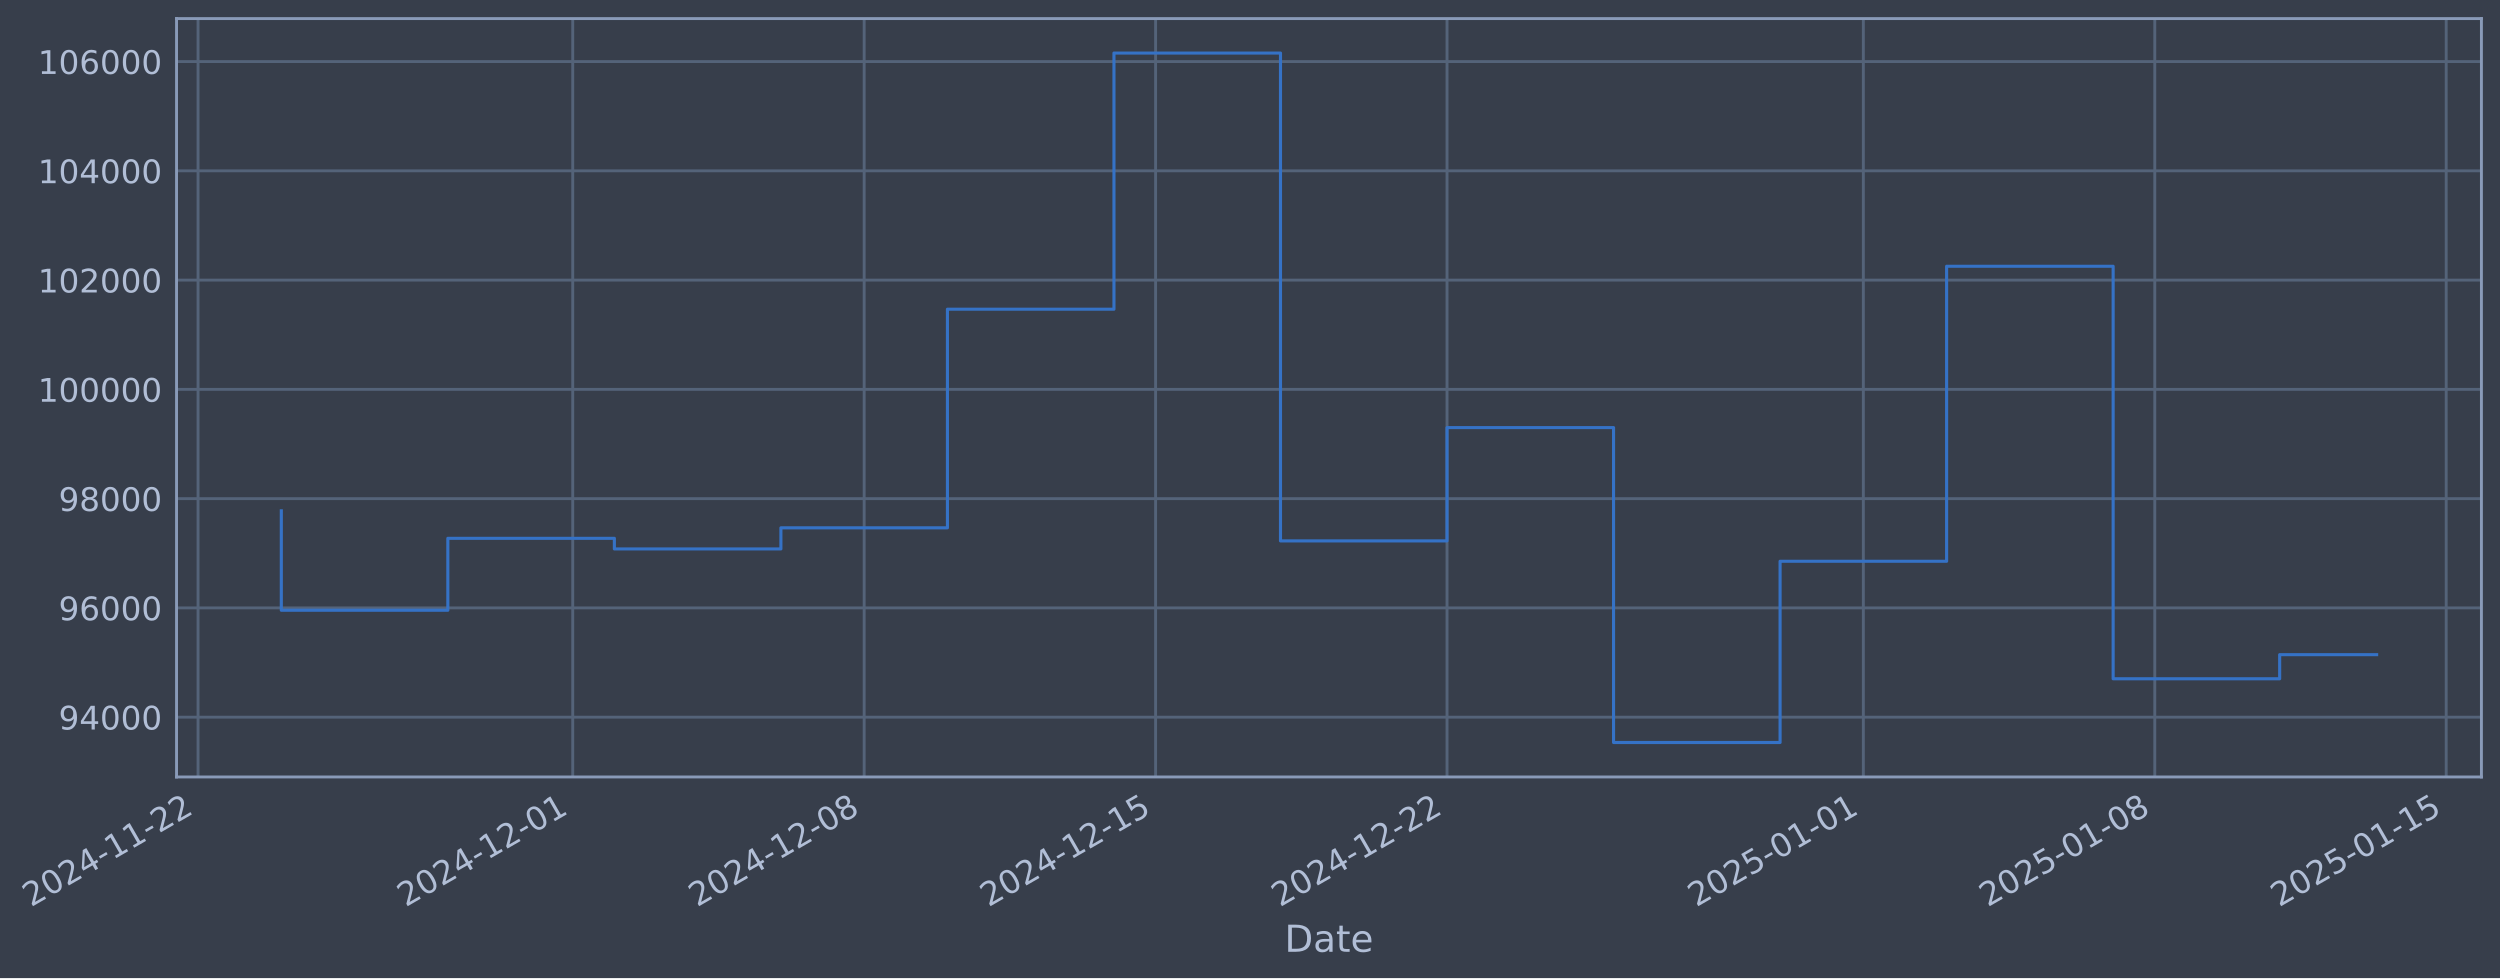
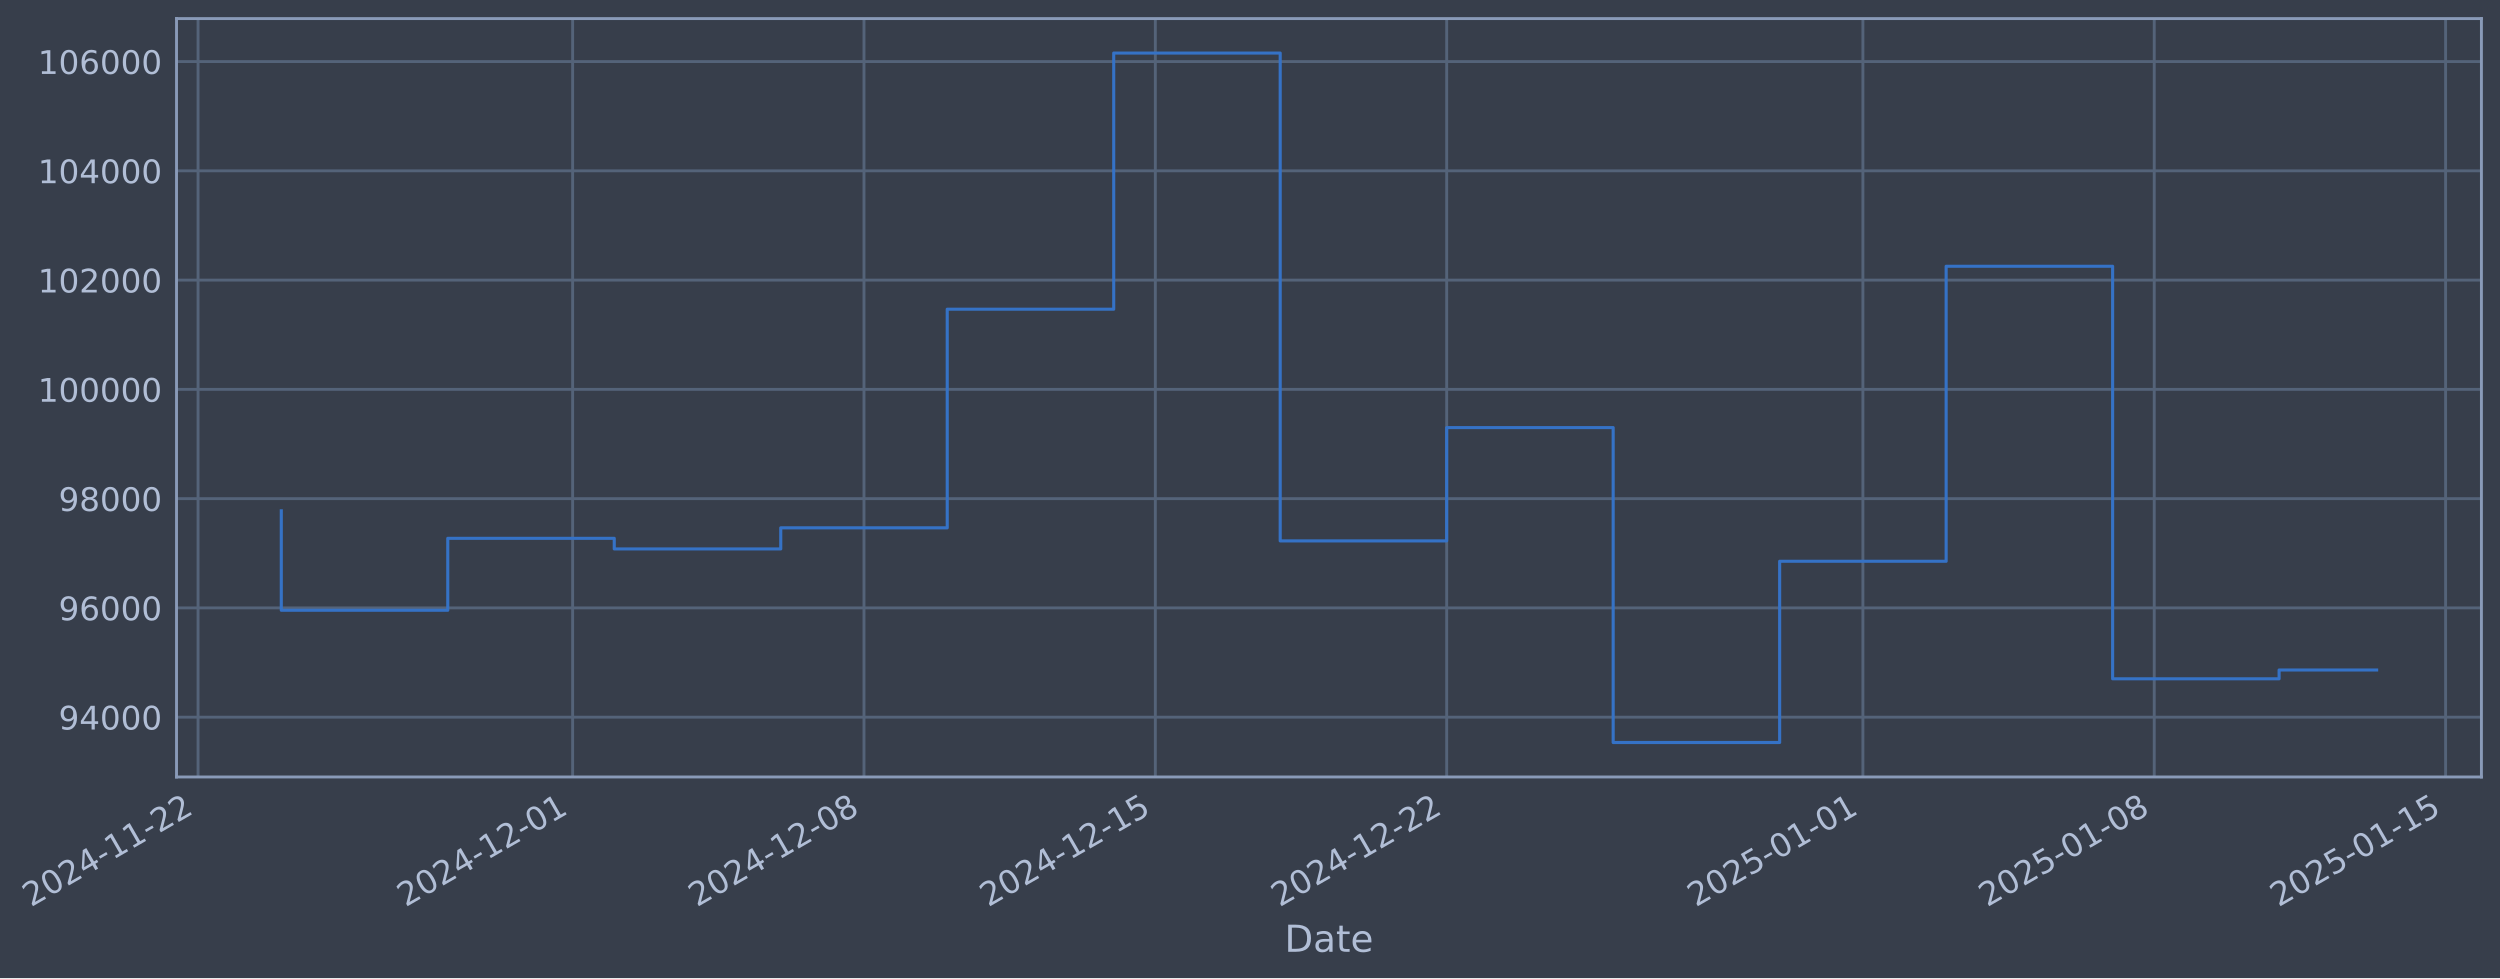
- <svg xmlns="http://www.w3.org/2000/svg" xmlns:xlink="http://www.w3.org/1999/xlink" width="968.384pt" height="378.87pt" viewBox="0 0 968.384 378.87" version="1.1">
+ <svg xmlns="http://www.w3.org/2000/svg" xmlns:xlink="http://www.w3.org/1999/xlink" width="968.375pt" height="378.87pt" viewBox="0 0 968.375 378.87" version="1.1">
  <defs>
    <style type="text/css">*{stroke-linejoin: round; stroke-linecap: butt}</style>
  </defs>
  <g id="figure_1">
    <g id="patch_1">
-       <path d="M 0 378.87  L 968.384 378.87  L 968.384 0  L 0 0  z " style="fill: #373e4b" />
+       <path d="M 0 378.87  L 968.375 378.87  L 968.375 0  L 0 0  z " style="fill: #373e4b" />
    </g>
    <g id="axes_1">
      <g id="patch_2">
-         <path d="M 68.384 300.96  L 961.184 300.96  L 961.184 7.2  L 68.384 7.2  z " style="fill: #373e4b" />
+         <path d="M 68.375 300.96  L 961.175 300.96  L 961.175 7.2  L 68.375 7.2  z " style="fill: #373e4b" />
      </g>
      <g id="matplotlib.axis_1">
        <g id="xtick_1">
          <g id="line2d_1">
-             <path d="M 76.713 300.96  L 76.713 7.2  " clip-path="url(#p41ba6ad988)" style="fill: none; stroke: #546379; stroke-width: 1.12; stroke-linecap: square" />
+             <path d="M 76.713 300.96  L 76.713 7.2  " clip-path="url(#p397642da17)" style="fill: none; stroke: #546379; stroke-width: 1.12; stroke-linecap: square" />
          </g>
          <g id="line2d_2" />
          <g id="text_1">
            <g style="fill: #b1bed6" transform="translate(11.98702 351.4642) rotate(-30) scale(0.126 -0.126)">
              <defs>
                <path id="DejaVuSans-32" d="M 1228 531  L 3431 531  L 3431 0  L 469 0  L 469 531  Q 828 903 1448 1529  Q 2069 2156 2228 2338  Q 2531 2678 2651 2914  Q 2772 3150 2772 3378  Q 2772 3750 2511 3984  Q 2250 4219 1831 4219  Q 1534 4219 1204 4116  Q 875 4013 500 3803  L 500 4441  Q 881 4594 1212 4672  Q 1544 4750 1819 4750  Q 2544 4750 2975 4387  Q 3406 4025 3406 3419  Q 3406 3131 3298 2873  Q 3191 2616 2906 2266  Q 2828 2175 2409 1742  Q 1991 1309 1228 531  z " transform="scale(0.015625)" />
                <path id="DejaVuSans-30" d="M 2034 4250  Q 1547 4250 1301 3770  Q 1056 3291 1056 2328  Q 1056 1369 1301 889  Q 1547 409 2034 409  Q 2525 409 2770 889  Q 3016 1369 3016 2328  Q 3016 3291 2770 3770  Q 2525 4250 2034 4250  z M 2034 4750  Q 2819 4750 3233 4129  Q 3647 3509 3647 2328  Q 3647 1150 3233 529  Q 2819 -91 2034 -91  Q 1250 -91 836 529  Q 422 1150 422 2328  Q 422 3509 836 4129  Q 1250 4750 2034 4750  z " transform="scale(0.015625)" />
                <path id="DejaVuSans-34" d="M 2419 4116  L 825 1625  L 2419 1625  L 2419 4116  z M 2253 4666  L 3047 4666  L 3047 1625  L 3713 1625  L 3713 1100  L 3047 1100  L 3047 0  L 2419 0  L 2419 1100  L 313 1100  L 313 1709  L 2253 4666  z " transform="scale(0.015625)" />
                <path id="DejaVuSans-2d" d="M 313 2009  L 1997 2009  L 1997 1497  L 313 1497  L 313 2009  z " transform="scale(0.015625)" />
                <path id="DejaVuSans-31" d="M 794 531  L 1825 531  L 1825 4091  L 703 3866  L 703 4441  L 1819 4666  L 2450 4666  L 2450 531  L 3481 531  L 3481 0  L 794 0  L 794 531  z " transform="scale(0.015625)" />
              </defs>
              <use xlink:href="#DejaVuSans-32" />
              <use xlink:href="#DejaVuSans-30" transform="translate(63.62305 0)" />
              <use xlink:href="#DejaVuSans-32" transform="translate(127.2461 0)" />
              <use xlink:href="#DejaVuSans-34" transform="translate(190.8691 0)" />
              <use xlink:href="#DejaVuSans-2d" transform="translate(254.4922 0)" />
              <use xlink:href="#DejaVuSans-31" transform="translate(290.5762 0)" />
              <use xlink:href="#DejaVuSans-31" transform="translate(354.1992 0)" />
              <use xlink:href="#DejaVuSans-2d" transform="translate(417.8223 0)" />
              <use xlink:href="#DejaVuSans-32" transform="translate(453.9062 0)" />
              <use xlink:href="#DejaVuSans-32" transform="translate(517.5293 0)" />
            </g>
          </g>
        </g>
        <g id="xtick_2">
          <g id="line2d_3">
-             <path d="M 221.851 300.96  L 221.851 7.2  " clip-path="url(#p41ba6ad988)" style="fill: none; stroke: #546379; stroke-width: 1.12; stroke-linecap: square" />
+             <path d="M 221.811 300.96  L 221.811 7.2  " clip-path="url(#p397642da17)" style="fill: none; stroke: #546379; stroke-width: 1.12; stroke-linecap: square" />
          </g>
          <g id="line2d_4" />
          <g id="text_2">
-             <g style="fill: #b1bed6" transform="translate(157.1259 351.4642) rotate(-30) scale(0.126 -0.126)">
+             <g style="fill: #b1bed6" transform="translate(157.0852 351.4642) rotate(-30) scale(0.126 -0.126)">
              <use xlink:href="#DejaVuSans-32" />
              <use xlink:href="#DejaVuSans-30" transform="translate(63.62305 0)" />
              <use xlink:href="#DejaVuSans-32" transform="translate(127.2461 0)" />
              <use xlink:href="#DejaVuSans-34" transform="translate(190.8691 0)" />
              <use xlink:href="#DejaVuSans-2d" transform="translate(254.4922 0)" />
              <use xlink:href="#DejaVuSans-31" transform="translate(290.5762 0)" />
              <use xlink:href="#DejaVuSans-32" transform="translate(354.1992 0)" />
              <use xlink:href="#DejaVuSans-2d" transform="translate(417.8223 0)" />
              <use xlink:href="#DejaVuSans-30" transform="translate(453.9062 0)" />
              <use xlink:href="#DejaVuSans-31" transform="translate(517.5293 0)" />
            </g>
          </g>
        </g>
        <g id="xtick_3">
          <g id="line2d_5">
-             <path d="M 334.737 300.96  L 334.737 7.2  " clip-path="url(#p41ba6ad988)" style="fill: none; stroke: #546379; stroke-width: 1.12; stroke-linecap: square" />
+             <path d="M 334.665 300.96  L 334.665 7.2  " clip-path="url(#p397642da17)" style="fill: none; stroke: #546379; stroke-width: 1.12; stroke-linecap: square" />
          </g>
          <g id="line2d_6" />
          <g id="text_3">
-             <g style="fill: #b1bed6" transform="translate(270.0116 351.4642) rotate(-30) scale(0.126 -0.126)">
+             <g style="fill: #b1bed6" transform="translate(269.9393 351.4642) rotate(-30) scale(0.126 -0.126)">
              <defs>
                <path id="DejaVuSans-38" d="M 2034 2216  Q 1584 2216 1326 1975  Q 1069 1734 1069 1313  Q 1069 891 1326 650  Q 1584 409 2034 409  Q 2484 409 2743 651  Q 3003 894 3003 1313  Q 3003 1734 2745 1975  Q 2488 2216 2034 2216  z M 1403 2484  Q 997 2584 770 2862  Q 544 3141 544 3541  Q 544 4100 942 4425  Q 1341 4750 2034 4750  Q 2731 4750 3128 4425  Q 3525 4100 3525 3541  Q 3525 3141 3298 2862  Q 3072 2584 2669 2484  Q 3125 2378 3379 2068  Q 3634 1759 3634 1313  Q 3634 634 3220 271  Q 2806 -91 2034 -91  Q 1263 -91 848 271  Q 434 634 434 1313  Q 434 1759 690 2068  Q 947 2378 1403 2484  z M 1172 3481  Q 1172 3119 1398 2916  Q 1625 2713 2034 2713  Q 2441 2713 2670 2916  Q 2900 3119 2900 3481  Q 2900 3844 2670 4047  Q 2441 4250 2034 4250  Q 1625 4250 1398 4047  Q 1172 3844 1172 3481  z " transform="scale(0.015625)" />
              </defs>
              <use xlink:href="#DejaVuSans-32" />
              <use xlink:href="#DejaVuSans-30" transform="translate(63.62305 0)" />
              <use xlink:href="#DejaVuSans-32" transform="translate(127.2461 0)" />
              <use xlink:href="#DejaVuSans-34" transform="translate(190.8691 0)" />
              <use xlink:href="#DejaVuSans-2d" transform="translate(254.4922 0)" />
              <use xlink:href="#DejaVuSans-31" transform="translate(290.5762 0)" />
              <use xlink:href="#DejaVuSans-32" transform="translate(354.1992 0)" />
              <use xlink:href="#DejaVuSans-2d" transform="translate(417.8223 0)" />
              <use xlink:href="#DejaVuSans-30" transform="translate(453.9062 0)" />
              <use xlink:href="#DejaVuSans-38" transform="translate(517.5293 0)" />
            </g>
          </g>
        </g>
        <g id="xtick_4">
          <g id="line2d_7">
-             <path d="M 447.623 300.96  L 447.623 7.2  " clip-path="url(#p41ba6ad988)" style="fill: none; stroke: #546379; stroke-width: 1.12; stroke-linecap: square" />
+             <path d="M 447.519 300.96  L 447.519 7.2  " clip-path="url(#p397642da17)" style="fill: none; stroke: #546379; stroke-width: 1.12; stroke-linecap: square" />
          </g>
          <g id="line2d_8" />
          <g id="text_4">
-             <g style="fill: #b1bed6" transform="translate(382.8974 351.4642) rotate(-30) scale(0.126 -0.126)">
+             <g style="fill: #b1bed6" transform="translate(382.7934 351.4642) rotate(-30) scale(0.126 -0.126)">
              <defs>
                <path id="DejaVuSans-35" d="M 691 4666  L 3169 4666  L 3169 4134  L 1269 4134  L 1269 2991  Q 1406 3038 1543 3061  Q 1681 3084 1819 3084  Q 2600 3084 3056 2656  Q 3513 2228 3513 1497  Q 3513 744 3044 326  Q 2575 -91 1722 -91  Q 1428 -91 1123 -41  Q 819 9 494 109  L 494 744  Q 775 591 1075 516  Q 1375 441 1709 441  Q 2250 441 2565 725  Q 2881 1009 2881 1497  Q 2881 1984 2565 2268  Q 2250 2553 1709 2553  Q 1456 2553 1204 2497  Q 953 2441 691 2322  L 691 4666  z " transform="scale(0.015625)" />
              </defs>
              <use xlink:href="#DejaVuSans-32" />
              <use xlink:href="#DejaVuSans-30" transform="translate(63.62305 0)" />
              <use xlink:href="#DejaVuSans-32" transform="translate(127.2461 0)" />
              <use xlink:href="#DejaVuSans-34" transform="translate(190.8691 0)" />
              <use xlink:href="#DejaVuSans-2d" transform="translate(254.4922 0)" />
              <use xlink:href="#DejaVuSans-31" transform="translate(290.5762 0)" />
              <use xlink:href="#DejaVuSans-32" transform="translate(354.1992 0)" />
              <use xlink:href="#DejaVuSans-2d" transform="translate(417.8223 0)" />
              <use xlink:href="#DejaVuSans-31" transform="translate(453.9062 0)" />
              <use xlink:href="#DejaVuSans-35" transform="translate(517.5293 0)" />
            </g>
          </g>
        </g>
        <g id="xtick_5">
          <g id="line2d_9">
-             <path d="M 560.509 300.96  L 560.509 7.2  " clip-path="url(#p41ba6ad988)" style="fill: none; stroke: #546379; stroke-width: 1.12; stroke-linecap: square" />
+             <path d="M 560.373 300.96  L 560.373 7.2  " clip-path="url(#p397642da17)" style="fill: none; stroke: #546379; stroke-width: 1.12; stroke-linecap: square" />
          </g>
          <g id="line2d_10" />
          <g id="text_5">
-             <g style="fill: #b1bed6" transform="translate(495.7832 351.4642) rotate(-30) scale(0.126 -0.126)">
+             <g style="fill: #b1bed6" transform="translate(495.6475 351.4642) rotate(-30) scale(0.126 -0.126)">
              <use xlink:href="#DejaVuSans-32" />
              <use xlink:href="#DejaVuSans-30" transform="translate(63.62305 0)" />
              <use xlink:href="#DejaVuSans-32" transform="translate(127.2461 0)" />
              <use xlink:href="#DejaVuSans-34" transform="translate(190.8691 0)" />
              <use xlink:href="#DejaVuSans-2d" transform="translate(254.4922 0)" />
              <use xlink:href="#DejaVuSans-31" transform="translate(290.5762 0)" />
              <use xlink:href="#DejaVuSans-32" transform="translate(354.1992 0)" />
              <use xlink:href="#DejaVuSans-2d" transform="translate(417.8223 0)" />
              <use xlink:href="#DejaVuSans-32" transform="translate(453.9062 0)" />
              <use xlink:href="#DejaVuSans-32" transform="translate(517.5293 0)" />
            </g>
          </g>
        </g>
        <g id="xtick_6">
          <g id="line2d_11">
-             <path d="M 721.774 300.96  L 721.774 7.2  " clip-path="url(#p41ba6ad988)" style="fill: none; stroke: #546379; stroke-width: 1.12; stroke-linecap: square" />
+             <path d="M 721.593 300.96  L 721.593 7.2  " clip-path="url(#p397642da17)" style="fill: none; stroke: #546379; stroke-width: 1.12; stroke-linecap: square" />
          </g>
          <g id="line2d_12" />
          <g id="text_6">
-             <g style="fill: #b1bed6" transform="translate(657.0486 351.4642) rotate(-30) scale(0.126 -0.126)">
+             <g style="fill: #b1bed6" transform="translate(656.8676 351.4642) rotate(-30) scale(0.126 -0.126)">
              <use xlink:href="#DejaVuSans-32" />
              <use xlink:href="#DejaVuSans-30" transform="translate(63.62305 0)" />
              <use xlink:href="#DejaVuSans-32" transform="translate(127.2461 0)" />
              <use xlink:href="#DejaVuSans-35" transform="translate(190.8691 0)" />
              <use xlink:href="#DejaVuSans-2d" transform="translate(254.4922 0)" />
              <use xlink:href="#DejaVuSans-30" transform="translate(290.5762 0)" />
              <use xlink:href="#DejaVuSans-31" transform="translate(354.1992 0)" />
              <use xlink:href="#DejaVuSans-2d" transform="translate(417.8223 0)" />
              <use xlink:href="#DejaVuSans-30" transform="translate(453.9062 0)" />
              <use xlink:href="#DejaVuSans-31" transform="translate(517.5293 0)" />
            </g>
          </g>
        </g>
        <g id="xtick_7">
          <g id="line2d_13">
-             <path d="M 834.66 300.96  L 834.66 7.2  " clip-path="url(#p41ba6ad988)" style="fill: none; stroke: #546379; stroke-width: 1.12; stroke-linecap: square" />
+             <path d="M 834.447 300.96  L 834.447 7.2  " clip-path="url(#p397642da17)" style="fill: none; stroke: #546379; stroke-width: 1.12; stroke-linecap: square" />
          </g>
          <g id="line2d_14" />
          <g id="text_7">
-             <g style="fill: #b1bed6" transform="translate(769.9343 351.4642) rotate(-30) scale(0.126 -0.126)">
+             <g style="fill: #b1bed6" transform="translate(769.7217 351.4642) rotate(-30) scale(0.126 -0.126)">
              <use xlink:href="#DejaVuSans-32" />
              <use xlink:href="#DejaVuSans-30" transform="translate(63.62305 0)" />
              <use xlink:href="#DejaVuSans-32" transform="translate(127.2461 0)" />
              <use xlink:href="#DejaVuSans-35" transform="translate(190.8691 0)" />
              <use xlink:href="#DejaVuSans-2d" transform="translate(254.4922 0)" />
              <use xlink:href="#DejaVuSans-30" transform="translate(290.5762 0)" />
              <use xlink:href="#DejaVuSans-31" transform="translate(354.1992 0)" />
              <use xlink:href="#DejaVuSans-2d" transform="translate(417.8223 0)" />
              <use xlink:href="#DejaVuSans-30" transform="translate(453.9062 0)" />
              <use xlink:href="#DejaVuSans-38" transform="translate(517.5293 0)" />
            </g>
          </g>
        </g>
        <g id="xtick_8">
          <g id="line2d_15">
-             <path d="M 947.546 300.96  L 947.546 7.2  " clip-path="url(#p41ba6ad988)" style="fill: none; stroke: #546379; stroke-width: 1.12; stroke-linecap: square" />
+             <path d="M 947.301 300.96  L 947.301 7.2  " clip-path="url(#p397642da17)" style="fill: none; stroke: #546379; stroke-width: 1.12; stroke-linecap: square" />
          </g>
          <g id="line2d_16" />
          <g id="text_8">
-             <g style="fill: #b1bed6" transform="translate(882.8201 351.4642) rotate(-30) scale(0.126 -0.126)">
+             <g style="fill: #b1bed6" transform="translate(882.5758 351.4642) rotate(-30) scale(0.126 -0.126)">
              <use xlink:href="#DejaVuSans-32" />
              <use xlink:href="#DejaVuSans-30" transform="translate(63.62305 0)" />
              <use xlink:href="#DejaVuSans-32" transform="translate(127.2461 0)" />
              <use xlink:href="#DejaVuSans-35" transform="translate(190.8691 0)" />
              <use xlink:href="#DejaVuSans-2d" transform="translate(254.4922 0)" />
              <use xlink:href="#DejaVuSans-30" transform="translate(290.5762 0)" />
              <use xlink:href="#DejaVuSans-31" transform="translate(354.1992 0)" />
              <use xlink:href="#DejaVuSans-2d" transform="translate(417.8223 0)" />
              <use xlink:href="#DejaVuSans-31" transform="translate(453.9062 0)" />
              <use xlink:href="#DejaVuSans-35" transform="translate(517.5293 0)" />
            </g>
          </g>
        </g>
        <g id="text_9">
-           <g style="fill: #b1bed6" transform="translate(497.5747 368.6753) scale(0.144 -0.144)">
+           <g style="fill: #b1bed6" transform="translate(497.5656 368.6753) scale(0.144 -0.144)">
            <defs>
              <path id="DejaVuSans-44" d="M 1259 4147  L 1259 519  L 2022 519  Q 2988 519 3436 956  Q 3884 1394 3884 2338  Q 3884 3275 3436 3711  Q 2988 4147 2022 4147  L 1259 4147  z M 628 4666  L 1925 4666  Q 3281 4666 3915 4102  Q 4550 3538 4550 2338  Q 4550 1131 3912 565  Q 3275 0 1925 0  L 628 0  L 628 4666  z " transform="scale(0.015625)" />
              <path id="DejaVuSans-61" d="M 2194 1759  Q 1497 1759 1228 1600  Q 959 1441 959 1056  Q 959 750 1161 570  Q 1363 391 1709 391  Q 2188 391 2477 730  Q 2766 1069 2766 1631  L 2766 1759  L 2194 1759  z M 3341 1997  L 3341 0  L 2766 0  L 2766 531  Q 2569 213 2275 61  Q 1981 -91 1556 -91  Q 1019 -91 701 211  Q 384 513 384 1019  Q 384 1609 779 1909  Q 1175 2209 1959 2209  L 2766 2209  L 2766 2266  Q 2766 2663 2505 2880  Q 2244 3097 1772 3097  Q 1472 3097 1187 3025  Q 903 2953 641 2809  L 641 3341  Q 956 3463 1253 3523  Q 1550 3584 1831 3584  Q 2591 3584 2966 3190  Q 3341 2797 3341 1997  z " transform="scale(0.015625)" />
              <path id="DejaVuSans-74" d="M 1172 4494  L 1172 3500  L 2356 3500  L 2356 3053  L 1172 3053  L 1172 1153  Q 1172 725 1289 603  Q 1406 481 1766 481  L 2356 481  L 2356 0  L 1766 0  Q 1100 0 847 248  Q 594 497 594 1153  L 594 3053  L 172 3053  L 172 3500  L 594 3500  L 594 4494  L 1172 4494  z " transform="scale(0.015625)" />
              <path id="DejaVuSans-65" d="M 3597 1894  L 3597 1613  L 953 1613  Q 991 1019 1311 708  Q 1631 397 2203 397  Q 2534 397 2845 478  Q 3156 559 3463 722  L 3463 178  Q 3153 47 2828 -22  Q 2503 -91 2169 -91  Q 1331 -91 842 396  Q 353 884 353 1716  Q 353 2575 817 3079  Q 1281 3584 2069 3584  Q 2775 3584 3186 3129  Q 3597 2675 3597 1894  z M 3022 2063  Q 3016 2534 2758 2815  Q 2500 3097 2075 3097  Q 1594 3097 1305 2825  Q 1016 2553 972 2059  L 3022 2063  z " transform="scale(0.015625)" />
            </defs>
            <use xlink:href="#DejaVuSans-44" />
            <use xlink:href="#DejaVuSans-61" transform="translate(77.00195 0)" />
            <use xlink:href="#DejaVuSans-74" transform="translate(138.2812 0)" />
            <use xlink:href="#DejaVuSans-65" transform="translate(177.4902 0)" />
          </g>
        </g>
      </g>
      <g id="matplotlib.axis_2">
        <g id="ytick_1">
          <g id="line2d_17">
-             <path d="M 68.384 277.797  L 961.184 277.797  " clip-path="url(#p41ba6ad988)" style="fill: none; stroke: #546379; stroke-width: 1.12; stroke-linecap: square" />
+             <path d="M 68.375 277.797  L 961.175 277.797  " clip-path="url(#p397642da17)" style="fill: none; stroke: #546379; stroke-width: 1.12; stroke-linecap: square" />
          </g>
          <g id="line2d_18" />
          <g id="text_10">
-             <g style="fill: #b1bed6" transform="translate(22.70003 282.5841) scale(0.126 -0.126)">
+             <g style="fill: #b1bed6" transform="translate(22.69099 282.5841) scale(0.126 -0.126)">
              <defs>
                <path id="DejaVuSans-39" d="M 703 97  L 703 672  Q 941 559 1184 500  Q 1428 441 1663 441  Q 2288 441 2617 861  Q 2947 1281 2994 2138  Q 2813 1869 2534 1725  Q 2256 1581 1919 1581  Q 1219 1581 811 2004  Q 403 2428 403 3163  Q 403 3881 828 4315  Q 1253 4750 1959 4750  Q 2769 4750 3195 4129  Q 3622 3509 3622 2328  Q 3622 1225 3098 567  Q 2575 -91 1691 -91  Q 1453 -91 1209 -44  Q 966 3 703 97  z M 1959 2075  Q 2384 2075 2632 2365  Q 2881 2656 2881 3163  Q 2881 3666 2632 3958  Q 2384 4250 1959 4250  Q 1534 4250 1286 3958  Q 1038 3666 1038 3163  Q 1038 2656 1286 2365  Q 1534 2075 1959 2075  z " transform="scale(0.015625)" />
              </defs>
              <use xlink:href="#DejaVuSans-39" />
              <use xlink:href="#DejaVuSans-34" transform="translate(63.62305 0)" />
              <use xlink:href="#DejaVuSans-30" transform="translate(127.2461 0)" />
              <use xlink:href="#DejaVuSans-30" transform="translate(190.8691 0)" />
              <use xlink:href="#DejaVuSans-30" transform="translate(254.4922 0)" />
            </g>
          </g>
        </g>
        <g id="ytick_2">
          <g id="line2d_19">
-             <path d="M 68.384 235.473  L 961.184 235.473  " clip-path="url(#p41ba6ad988)" style="fill: none; stroke: #546379; stroke-width: 1.12; stroke-linecap: square" />
+             <path d="M 68.375 235.473  L 961.175 235.473  " clip-path="url(#p397642da17)" style="fill: none; stroke: #546379; stroke-width: 1.12; stroke-linecap: square" />
          </g>
          <g id="line2d_20" />
          <g id="text_11">
-             <g style="fill: #b1bed6" transform="translate(22.70003 240.2602) scale(0.126 -0.126)">
+             <g style="fill: #b1bed6" transform="translate(22.69099 240.2602) scale(0.126 -0.126)">
              <defs>
                <path id="DejaVuSans-36" d="M 2113 2584  Q 1688 2584 1439 2293  Q 1191 2003 1191 1497  Q 1191 994 1439 701  Q 1688 409 2113 409  Q 2538 409 2786 701  Q 3034 994 3034 1497  Q 3034 2003 2786 2293  Q 2538 2584 2113 2584  z M 3366 4563  L 3366 3988  Q 3128 4100 2886 4159  Q 2644 4219 2406 4219  Q 1781 4219 1451 3797  Q 1122 3375 1075 2522  Q 1259 2794 1537 2939  Q 1816 3084 2150 3084  Q 2853 3084 3261 2657  Q 3669 2231 3669 1497  Q 3669 778 3244 343  Q 2819 -91 2113 -91  Q 1303 -91 875 529  Q 447 1150 447 2328  Q 447 3434 972 4092  Q 1497 4750 2381 4750  Q 2619 4750 2861 4703  Q 3103 4656 3366 4563  z " transform="scale(0.015625)" />
              </defs>
              <use xlink:href="#DejaVuSans-39" />
              <use xlink:href="#DejaVuSans-36" transform="translate(63.62305 0)" />
              <use xlink:href="#DejaVuSans-30" transform="translate(127.2461 0)" />
              <use xlink:href="#DejaVuSans-30" transform="translate(190.8691 0)" />
              <use xlink:href="#DejaVuSans-30" transform="translate(254.4922 0)" />
            </g>
          </g>
        </g>
        <g id="ytick_3">
          <g id="line2d_21">
-             <path d="M 68.384 193.149  L 961.184 193.149  " clip-path="url(#p41ba6ad988)" style="fill: none; stroke: #546379; stroke-width: 1.12; stroke-linecap: square" />
+             <path d="M 68.375 193.149  L 961.175 193.149  " clip-path="url(#p397642da17)" style="fill: none; stroke: #546379; stroke-width: 1.12; stroke-linecap: square" />
          </g>
          <g id="line2d_22" />
          <g id="text_12">
-             <g style="fill: #b1bed6" transform="translate(22.70003 197.9364) scale(0.126 -0.126)">
+             <g style="fill: #b1bed6" transform="translate(22.69099 197.9364) scale(0.126 -0.126)">
              <use xlink:href="#DejaVuSans-39" />
              <use xlink:href="#DejaVuSans-38" transform="translate(63.62305 0)" />
              <use xlink:href="#DejaVuSans-30" transform="translate(127.2461 0)" />
              <use xlink:href="#DejaVuSans-30" transform="translate(190.8691 0)" />
              <use xlink:href="#DejaVuSans-30" transform="translate(254.4922 0)" />
            </g>
          </g>
        </g>
        <g id="ytick_4">
          <g id="line2d_23">
-             <path d="M 68.384 150.826  L 961.184 150.826  " clip-path="url(#p41ba6ad988)" style="fill: none; stroke: #546379; stroke-width: 1.12; stroke-linecap: square" />
+             <path d="M 68.375 150.826  L 961.175 150.826  " clip-path="url(#p397642da17)" style="fill: none; stroke: #546379; stroke-width: 1.12; stroke-linecap: square" />
          </g>
          <g id="line2d_24" />
          <g id="text_13">
-             <g style="fill: #b1bed6" transform="translate(14.68328 155.6126) scale(0.126 -0.126)">
+             <g style="fill: #b1bed6" transform="translate(14.67424 155.6126) scale(0.126 -0.126)">
              <use xlink:href="#DejaVuSans-31" />
              <use xlink:href="#DejaVuSans-30" transform="translate(63.62305 0)" />
              <use xlink:href="#DejaVuSans-30" transform="translate(127.2461 0)" />
              <use xlink:href="#DejaVuSans-30" transform="translate(190.8691 0)" />
              <use xlink:href="#DejaVuSans-30" transform="translate(254.4922 0)" />
              <use xlink:href="#DejaVuSans-30" transform="translate(318.1152 0)" />
            </g>
          </g>
        </g>
        <g id="ytick_5">
          <g id="line2d_25">
-             <path d="M 68.384 108.502  L 961.184 108.502  " clip-path="url(#p41ba6ad988)" style="fill: none; stroke: #546379; stroke-width: 1.12; stroke-linecap: square" />
+             <path d="M 68.375 108.502  L 961.175 108.502  " clip-path="url(#p397642da17)" style="fill: none; stroke: #546379; stroke-width: 1.12; stroke-linecap: square" />
          </g>
          <g id="line2d_26" />
          <g id="text_14">
-             <g style="fill: #b1bed6" transform="translate(14.68328 113.2888) scale(0.126 -0.126)">
+             <g style="fill: #b1bed6" transform="translate(14.67424 113.2888) scale(0.126 -0.126)">
              <use xlink:href="#DejaVuSans-31" />
              <use xlink:href="#DejaVuSans-30" transform="translate(63.62305 0)" />
              <use xlink:href="#DejaVuSans-32" transform="translate(127.2461 0)" />
              <use xlink:href="#DejaVuSans-30" transform="translate(190.8691 0)" />
              <use xlink:href="#DejaVuSans-30" transform="translate(254.4922 0)" />
              <use xlink:href="#DejaVuSans-30" transform="translate(318.1152 0)" />
            </g>
          </g>
        </g>
        <g id="ytick_6">
          <g id="line2d_27">
-             <path d="M 68.384 66.178  L 961.184 66.178  " clip-path="url(#p41ba6ad988)" style="fill: none; stroke: #546379; stroke-width: 1.12; stroke-linecap: square" />
+             <path d="M 68.375 66.178  L 961.175 66.178  " clip-path="url(#p397642da17)" style="fill: none; stroke: #546379; stroke-width: 1.12; stroke-linecap: square" />
          </g>
          <g id="line2d_28" />
          <g id="text_15">
-             <g style="fill: #b1bed6" transform="translate(14.68328 70.96502) scale(0.126 -0.126)">
+             <g style="fill: #b1bed6" transform="translate(14.67424 70.96502) scale(0.126 -0.126)">
              <use xlink:href="#DejaVuSans-31" />
              <use xlink:href="#DejaVuSans-30" transform="translate(63.62305 0)" />
              <use xlink:href="#DejaVuSans-34" transform="translate(127.2461 0)" />
              <use xlink:href="#DejaVuSans-30" transform="translate(190.8691 0)" />
              <use xlink:href="#DejaVuSans-30" transform="translate(254.4922 0)" />
              <use xlink:href="#DejaVuSans-30" transform="translate(318.1152 0)" />
            </g>
          </g>
        </g>
        <g id="ytick_7">
          <g id="line2d_29">
-             <path d="M 68.384 23.854  L 961.184 23.854  " clip-path="url(#p41ba6ad988)" style="fill: none; stroke: #546379; stroke-width: 1.12; stroke-linecap: square" />
+             <path d="M 68.375 23.854  L 961.175 23.854  " clip-path="url(#p397642da17)" style="fill: none; stroke: #546379; stroke-width: 1.12; stroke-linecap: square" />
          </g>
          <g id="line2d_30" />
          <g id="text_16">
-             <g style="fill: #b1bed6" transform="translate(14.68328 28.64121) scale(0.126 -0.126)">
+             <g style="fill: #b1bed6" transform="translate(14.67424 28.64121) scale(0.126 -0.126)">
              <use xlink:href="#DejaVuSans-31" />
              <use xlink:href="#DejaVuSans-30" transform="translate(63.62305 0)" />
              <use xlink:href="#DejaVuSans-36" transform="translate(127.2461 0)" />
              <use xlink:href="#DejaVuSans-30" transform="translate(190.8691 0)" />
              <use xlink:href="#DejaVuSans-30" transform="translate(254.4922 0)" />
              <use xlink:href="#DejaVuSans-30" transform="translate(318.1152 0)" />
            </g>
          </g>
        </g>
      </g>
      <g id="line2d_31">
-         <path d="M 108.966 197.87  L 108.966 236.383  L 173.472 236.383  L 173.472 208.521  L 237.978 208.521  L 237.978 212.628  L 302.484 212.628  L 302.484 204.459  L 366.99 204.459  L 366.99 119.77  L 431.496 119.77  L 431.496 20.553  L 496.003 20.553  L 496.003 209.517  L 560.509 209.517  L 560.509 165.636  L 625.015 165.636  L 625.015 287.607  L 689.521 287.607  L 689.521 217.409  L 754.027 217.409  L 754.027 103.141  L 818.533 103.141  L 818.533 262.927  L 883.039 262.927  L 883.039 253.584  L 920.602 253.584  " clip-path="url(#p41ba6ad988)" style="fill: none; stroke: #3572c6; stroke-width: 1.2; stroke-linecap: square" />
+         <path d="M 108.957 197.87  L 108.957 236.383  L 173.445 236.383  L 173.445 208.521  L 237.933 208.521  L 237.933 212.628  L 302.421 212.628  L 302.421 204.459  L 366.909 204.459  L 366.909 119.77  L 431.397 119.77  L 431.397 20.553  L 495.885 20.553  L 495.885 209.517  L 560.373 209.517  L 560.373 165.636  L 624.861 165.636  L 624.861 287.607  L 689.349 287.607  L 689.349 217.409  L 753.837 217.409  L 753.837 103.141  L 818.325 103.141  L 818.325 262.927  L 882.813 262.927  L 882.813 259.523  L 920.593 259.523  " clip-path="url(#p397642da17)" style="fill: none; stroke: #3572c6; stroke-width: 1.2; stroke-linecap: square" />
      </g>
      <g id="patch_3">
-         <path d="M 68.384 300.96  L 68.384 7.2  " style="fill: none; stroke: #899ab8; stroke-width: 1.12; stroke-linejoin: miter; stroke-linecap: square" />
+         <path d="M 68.375 300.96  L 68.375 7.2  " style="fill: none; stroke: #899ab8; stroke-width: 1.12; stroke-linejoin: miter; stroke-linecap: square" />
      </g>
      <g id="patch_4">
-         <path d="M 961.184 300.96  L 961.184 7.2  " style="fill: none; stroke: #899ab8; stroke-width: 1.12; stroke-linejoin: miter; stroke-linecap: square" />
+         <path d="M 961.175 300.96  L 961.175 7.2  " style="fill: none; stroke: #899ab8; stroke-width: 1.12; stroke-linejoin: miter; stroke-linecap: square" />
      </g>
      <g id="patch_5">
-         <path d="M 68.384 300.96  L 961.184 300.96  " style="fill: none; stroke: #899ab8; stroke-width: 1.12; stroke-linejoin: miter; stroke-linecap: square" />
+         <path d="M 68.375 300.96  L 961.175 300.96  " style="fill: none; stroke: #899ab8; stroke-width: 1.12; stroke-linejoin: miter; stroke-linecap: square" />
      </g>
      <g id="patch_6">
-         <path d="M 68.384 7.2  L 961.184 7.2  " style="fill: none; stroke: #899ab8; stroke-width: 1.12; stroke-linejoin: miter; stroke-linecap: square" />
+         <path d="M 68.375 7.2  L 961.175 7.2  " style="fill: none; stroke: #899ab8; stroke-width: 1.12; stroke-linejoin: miter; stroke-linecap: square" />
      </g>
    </g>
  </g>
  <defs>
-     <clipPath id="p41ba6ad988">
-       <rect x="68.384" y="7.2" width="892.8" height="293.76" />
+     <clipPath id="p397642da17">
+       <rect x="68.375" y="7.2" width="892.8" height="293.76" />
    </clipPath>
  </defs>
</svg>
